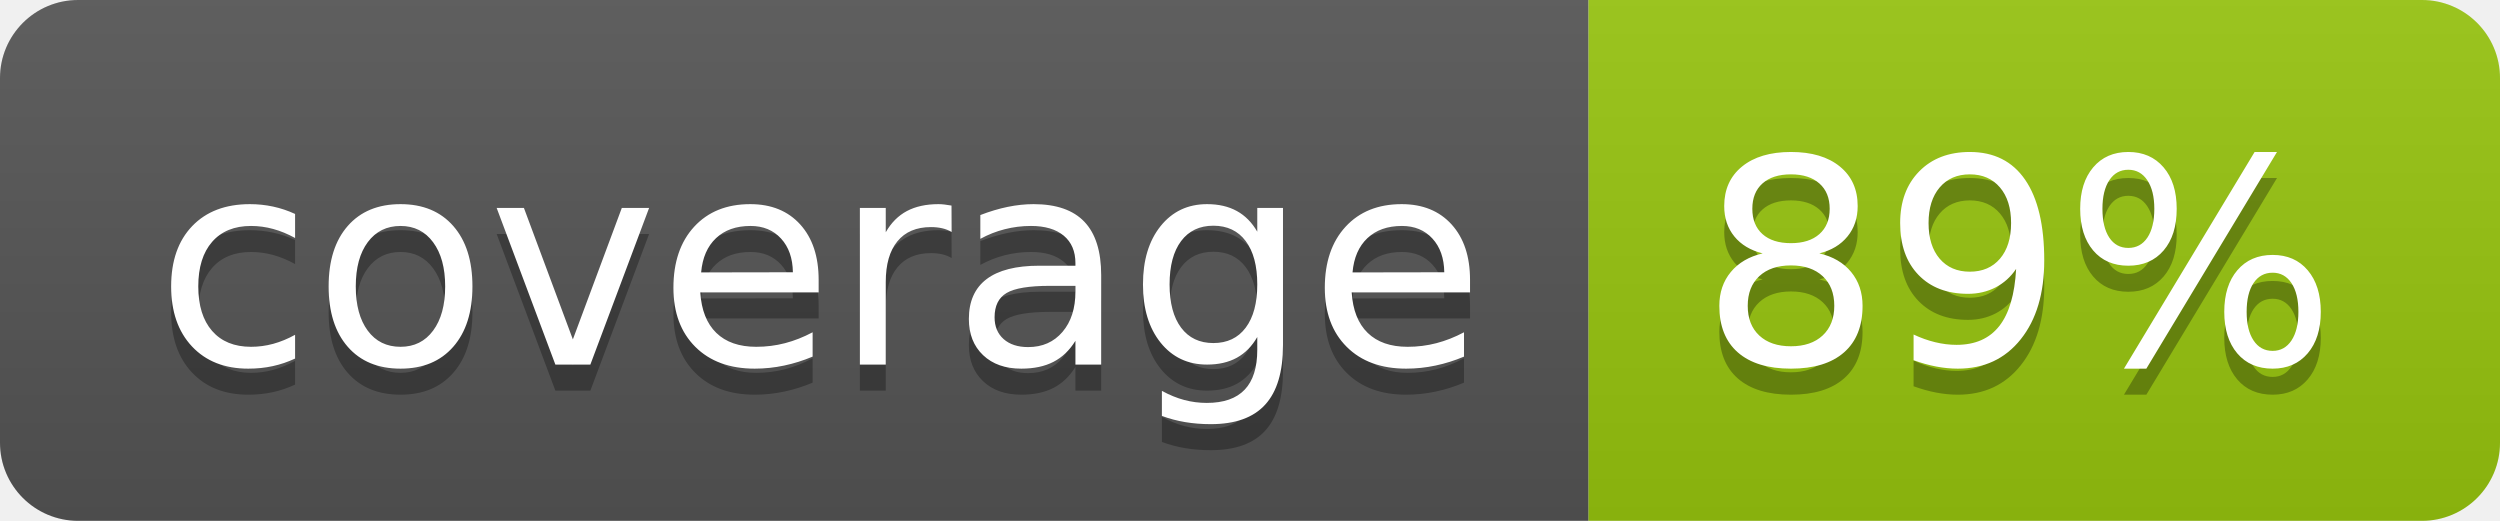
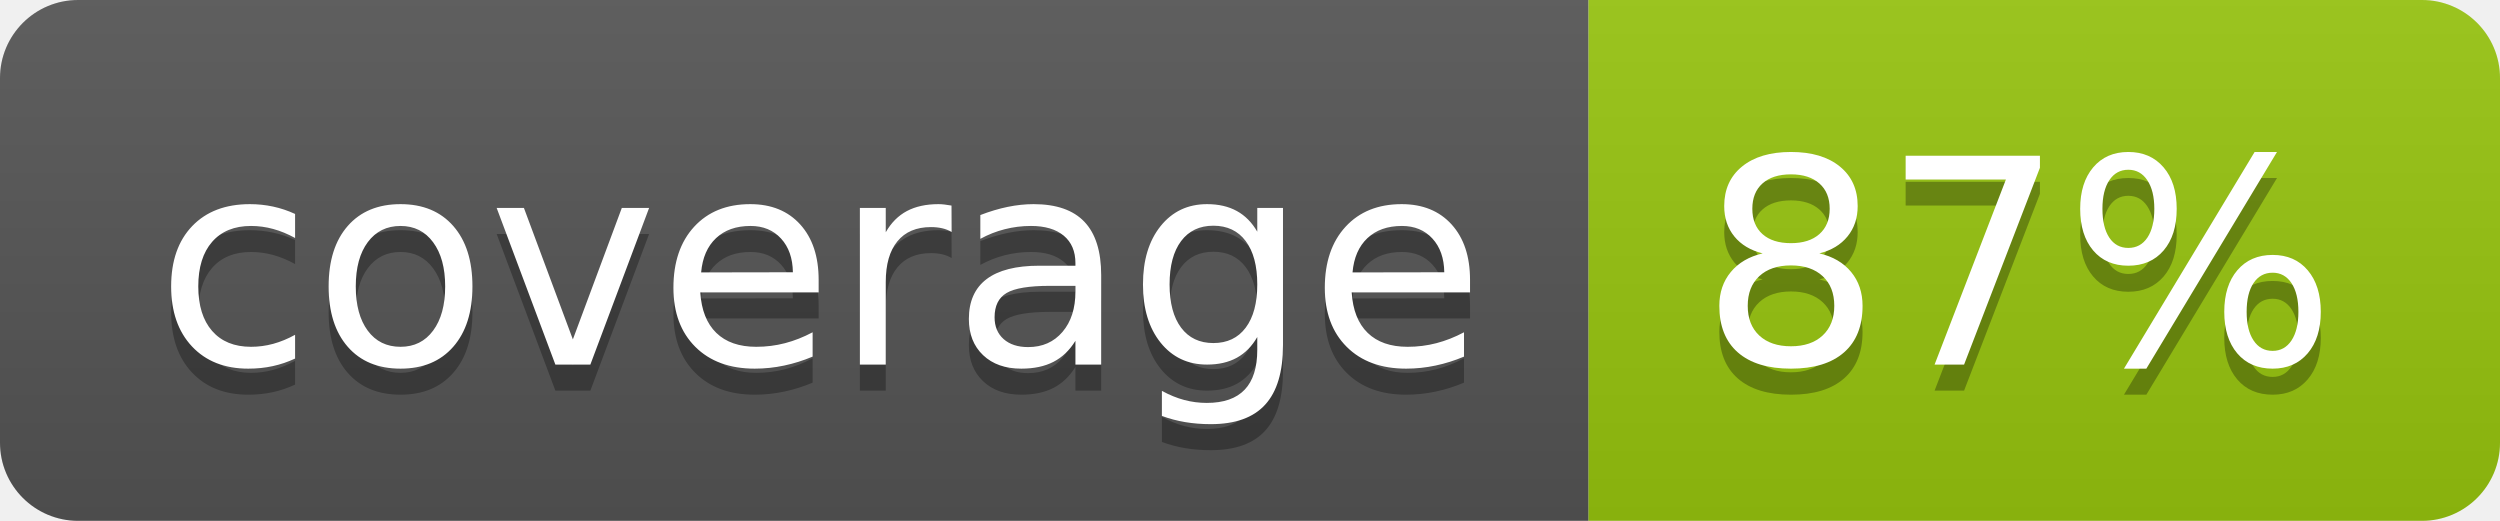
<svg xmlns="http://www.w3.org/2000/svg" width="96" height="20">
  <linearGradient id="b" x2="0" y2="100%">
    <stop offset="0" stop-color="#bbb" stop-opacity=".1" />
    <stop offset="1" stop-opacity=".1" />
  </linearGradient>
  <clipPath id="a">
    <rect width="96" height="20" rx="3" fill="#fff" />
  </clipPath>
  <g clip-path="url(#a)">
    <path fill="#555" d="M0 0h61v20H0z" />
    <path fill="#97C50F" d="M61 0h35v20H61z" />
    <path fill="url(#b)" d="M0 0h96v20H0z" />
  </g>
  <g fill="#fff" text-anchor="middle" font-family="DejaVu Sans,Verdana,Geneva,sans-serif" font-size="110">
    <text x="315" y="150" fill="#010101" fill-opacity=".3" transform="scale(.1)" textLength="510">coverage</text>
    <text x="315" y="140" transform="scale(.1)" textLength="510">coverage</text>
-     <text x="775" y="150" fill="#010101" fill-opacity=".3" transform="scale(.1)" textLength="250">89%</text>
-     <text x="775" y="140" transform="scale(.1)" textLength="250">89%</text>
+     <text x="775" y="150" fill="#010101" fill-opacity=".3" transform="scale(.1)" textLength="250">87%</text>
+     <text x="775" y="140" transform="scale(.1)" textLength="250">87%</text>
  </g>
</svg>
